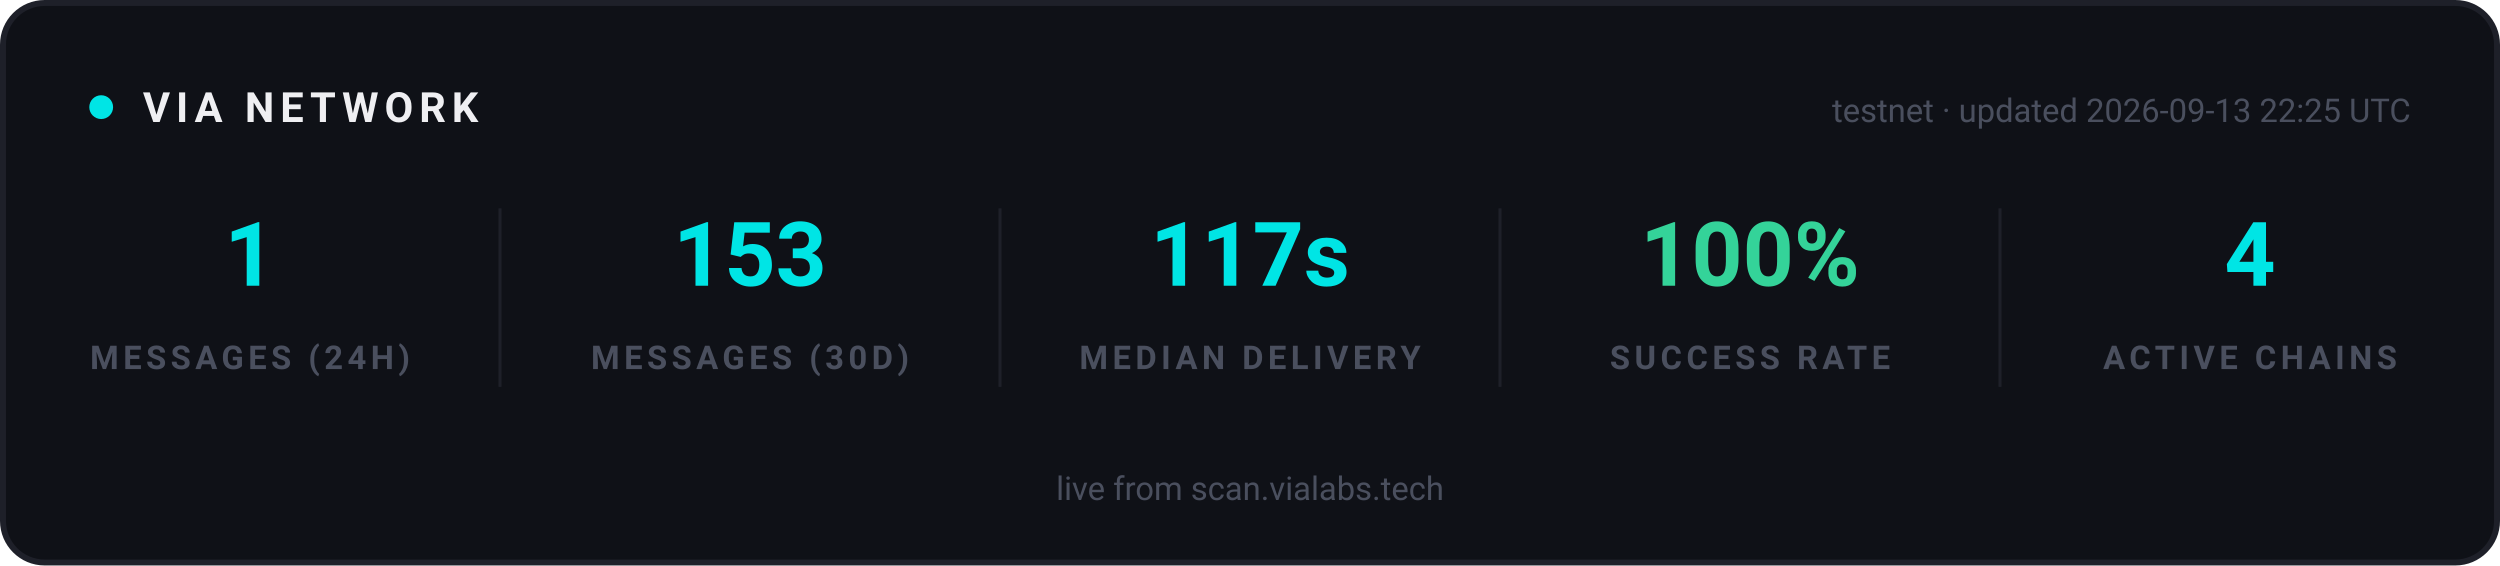
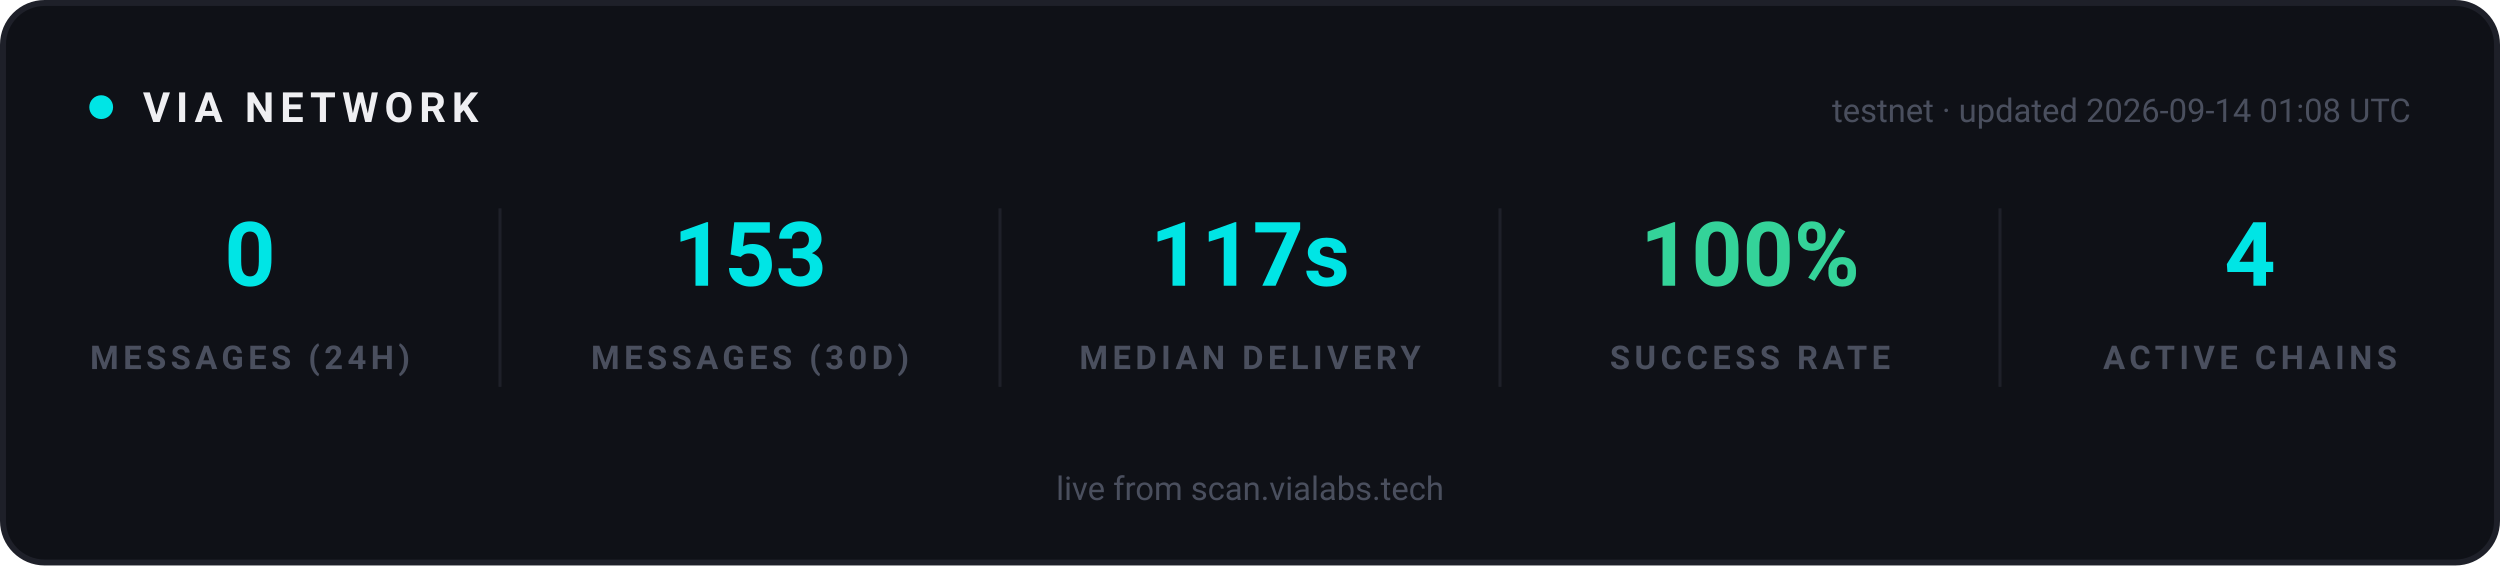
<svg xmlns="http://www.w3.org/2000/svg" width="840" height="190" viewBox="0 0 840 190" role="img" aria-label="VIA network statistics">
  <rect x="1" y="1" width="838" height="188" rx="14" fill="#0F1117" stroke="#1E2029" stroke-width="2" />
  <g font-family="-apple-system, 'Segoe UI', Ubuntu, Roboto, sans-serif">
    <circle cx="34" cy="36" r="4" fill="#00E5E5">
      <animate attributeName="opacity" values="1;0.25;1" dur="2s" repeatCount="indefinite" />
    </circle>
    <text x="48" y="41" font-size="14" font-weight="700" letter-spacing="2" fill="#EFEFF2">VIA NETWORK</text>
-     <text x="810" y="41" text-anchor="end" font-size="11" fill="#4A4F5E">testnet · updated 2026-09-13 22:25 UTC</text>
+     <text x="810" y="41" text-anchor="end" font-size="11" fill="#4A4F5E">testnet · updated 2026-09-14 01:08 UTC</text>
  </g>
  <g text-anchor="middle" font-family="-apple-system, 'Segoe UI', Ubuntu, Roboto, sans-serif">
-     <text x="84" y="96" font-size="30" font-weight="700" fill="#00E5E5">1</text>
+     <text x="84" y="96" font-size="30" font-weight="700" fill="#00E5E5">0</text>
    <text x="84" y="124" font-size="11" font-weight="600" letter-spacing="1.5" fill="#4A4F5E">MESSAGES (24H)</text>
  </g>
  <g text-anchor="middle" font-family="-apple-system, 'Segoe UI', Ubuntu, Roboto, sans-serif">
    <text x="252" y="96" font-size="30" font-weight="700" fill="#00E5E5">153</text>
    <text x="252" y="124" font-size="11" font-weight="600" letter-spacing="1.5" fill="#4A4F5E">MESSAGES (30D)</text>
  </g>
  <line x1="168" y1="70" x2="168" y2="130" stroke="#1E2029" stroke-width="1" />
  <g text-anchor="middle" font-family="-apple-system, 'Segoe UI', Ubuntu, Roboto, sans-serif">
    <text x="420" y="96" font-size="30" font-weight="700" fill="#00E5E5">117s</text>
    <text x="420" y="124" font-size="11" font-weight="600" letter-spacing="1.5" fill="#4A4F5E">MEDIAN DELIVERY</text>
  </g>
  <line x1="336" y1="70" x2="336" y2="130" stroke="#1E2029" stroke-width="1" />
  <g text-anchor="middle" font-family="-apple-system, 'Segoe UI', Ubuntu, Roboto, sans-serif">
    <text x="588" y="96" font-size="30" font-weight="700" fill="#34D399">100%</text>
    <text x="588" y="124" font-size="11" font-weight="600" letter-spacing="1.5" fill="#4A4F5E">SUCCESS RATE</text>
  </g>
  <line x1="504" y1="70" x2="504" y2="130" stroke="#1E2029" stroke-width="1" />
  <g text-anchor="middle" font-family="-apple-system, 'Segoe UI', Ubuntu, Roboto, sans-serif">
    <text x="756" y="96" font-size="30" font-weight="700" fill="#00E5E5">4</text>
    <text x="756" y="124" font-size="11" font-weight="600" letter-spacing="1.5" fill="#4A4F5E">ACTIVE CHAINS</text>
  </g>
  <line x1="672" y1="70" x2="672" y2="130" stroke="#1E2029" stroke-width="1" />
  <g font-family="-apple-system, 'Segoe UI', Ubuntu, Roboto, sans-serif" text-anchor="middle">
    <text x="420" y="168" font-size="11" fill="#4A4F5E">live from scan.vialabs.tech</text>
  </g>
</svg>
